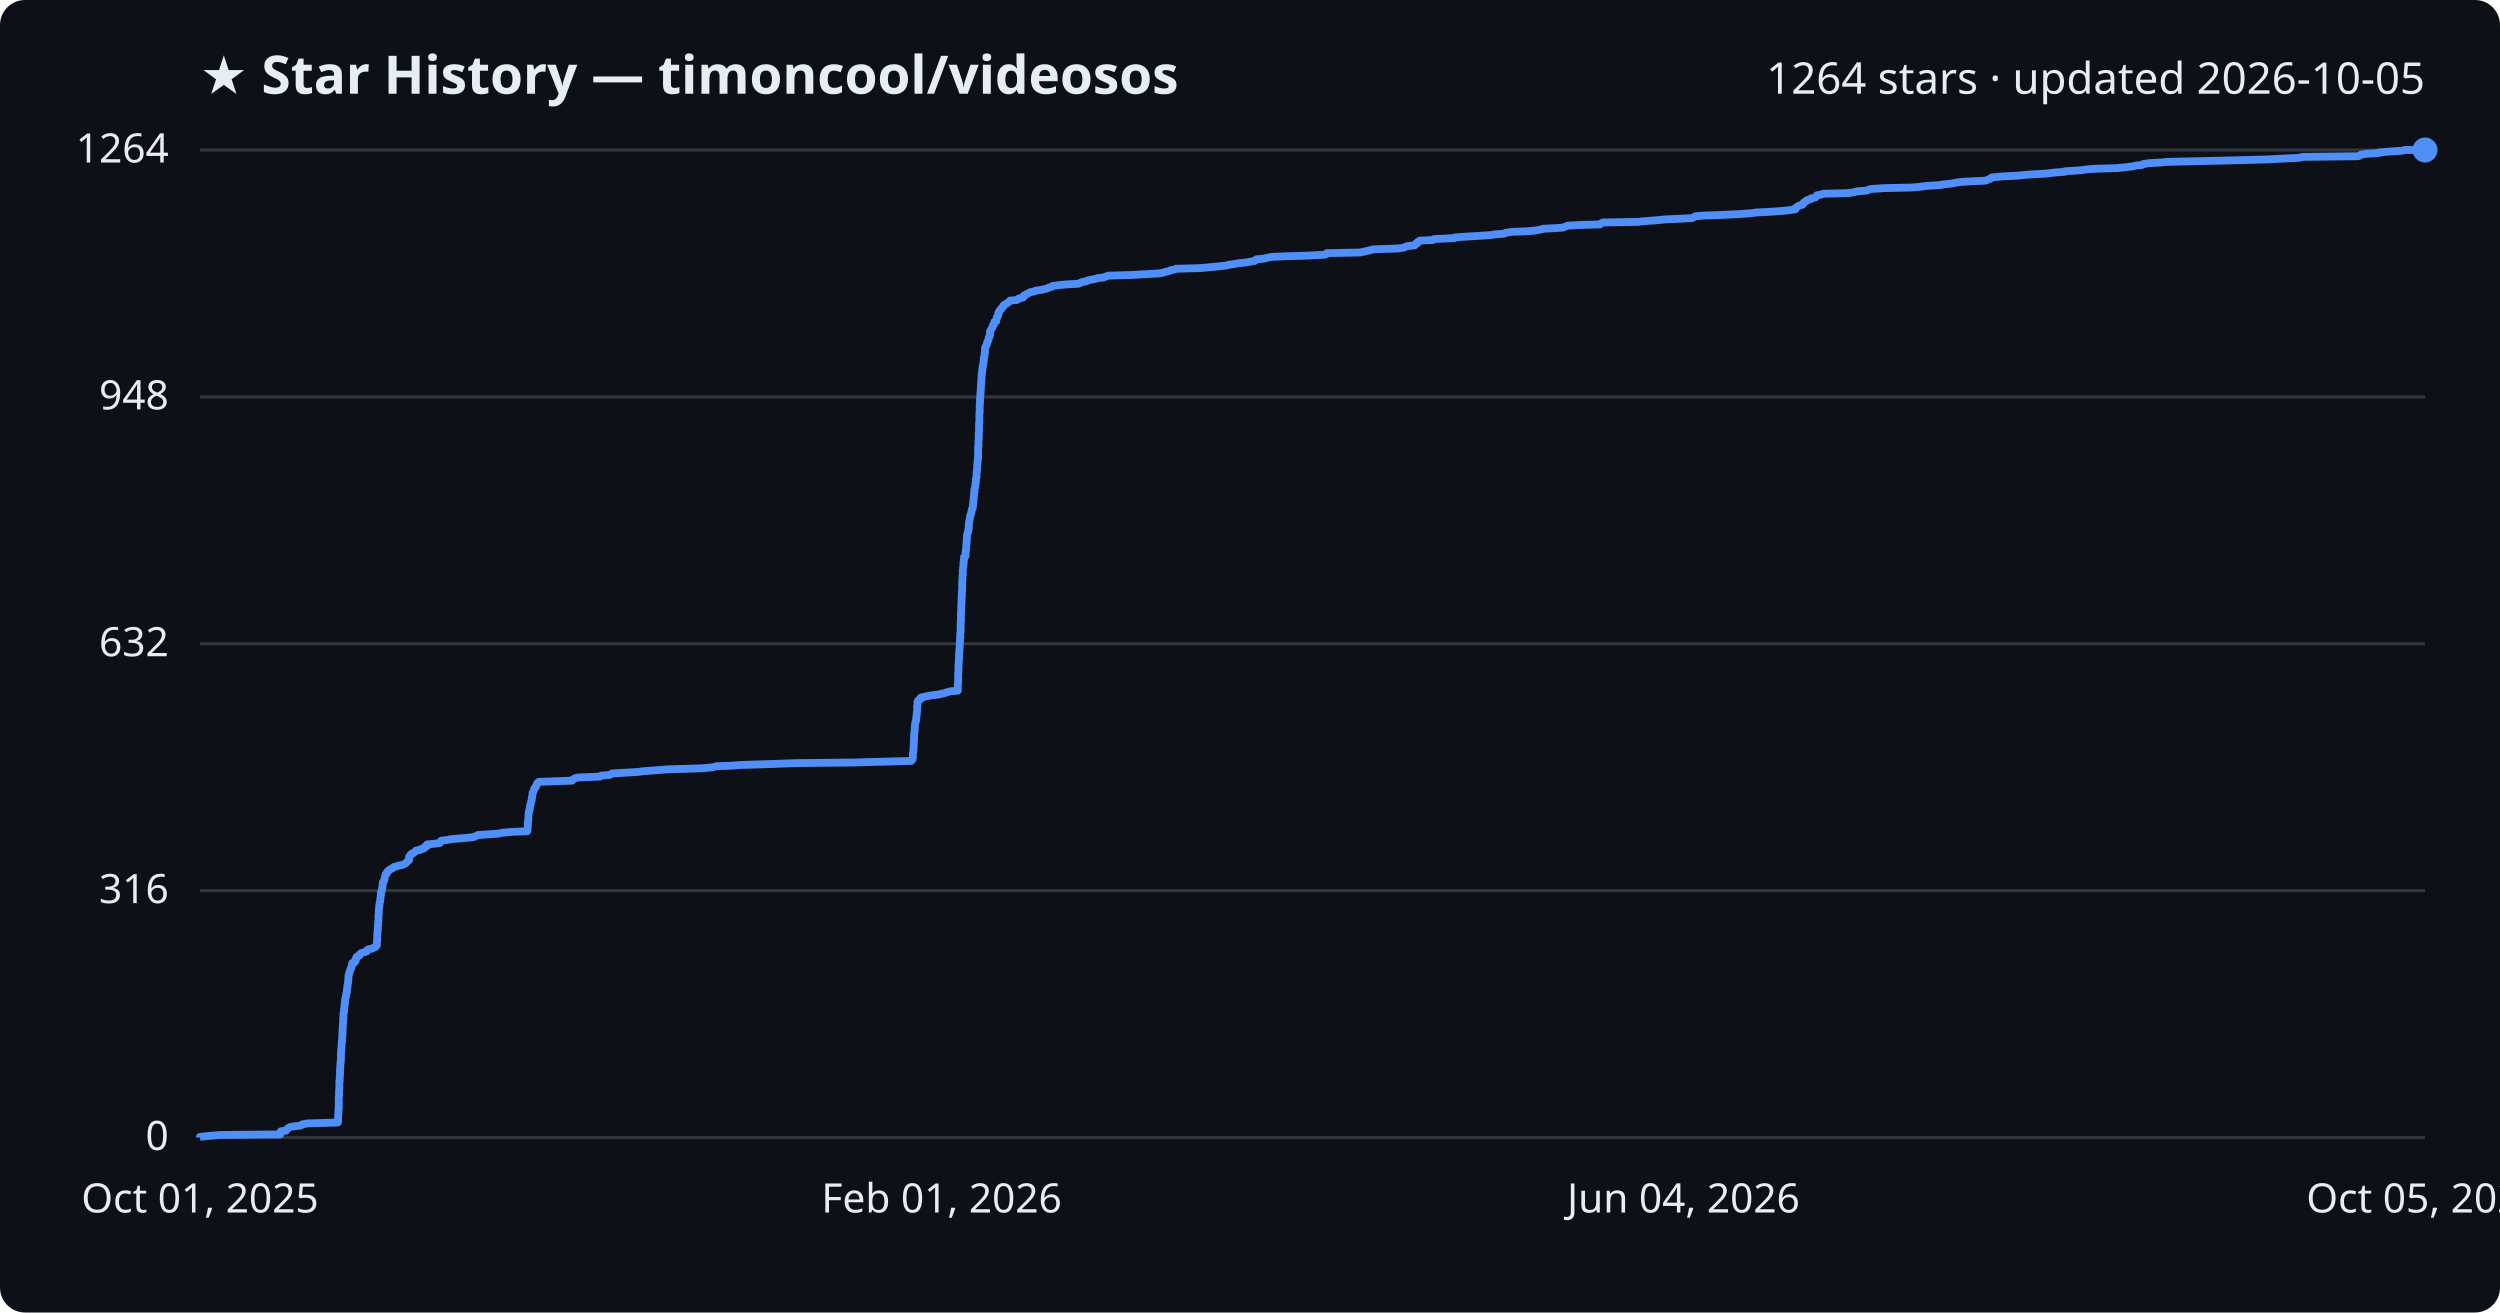
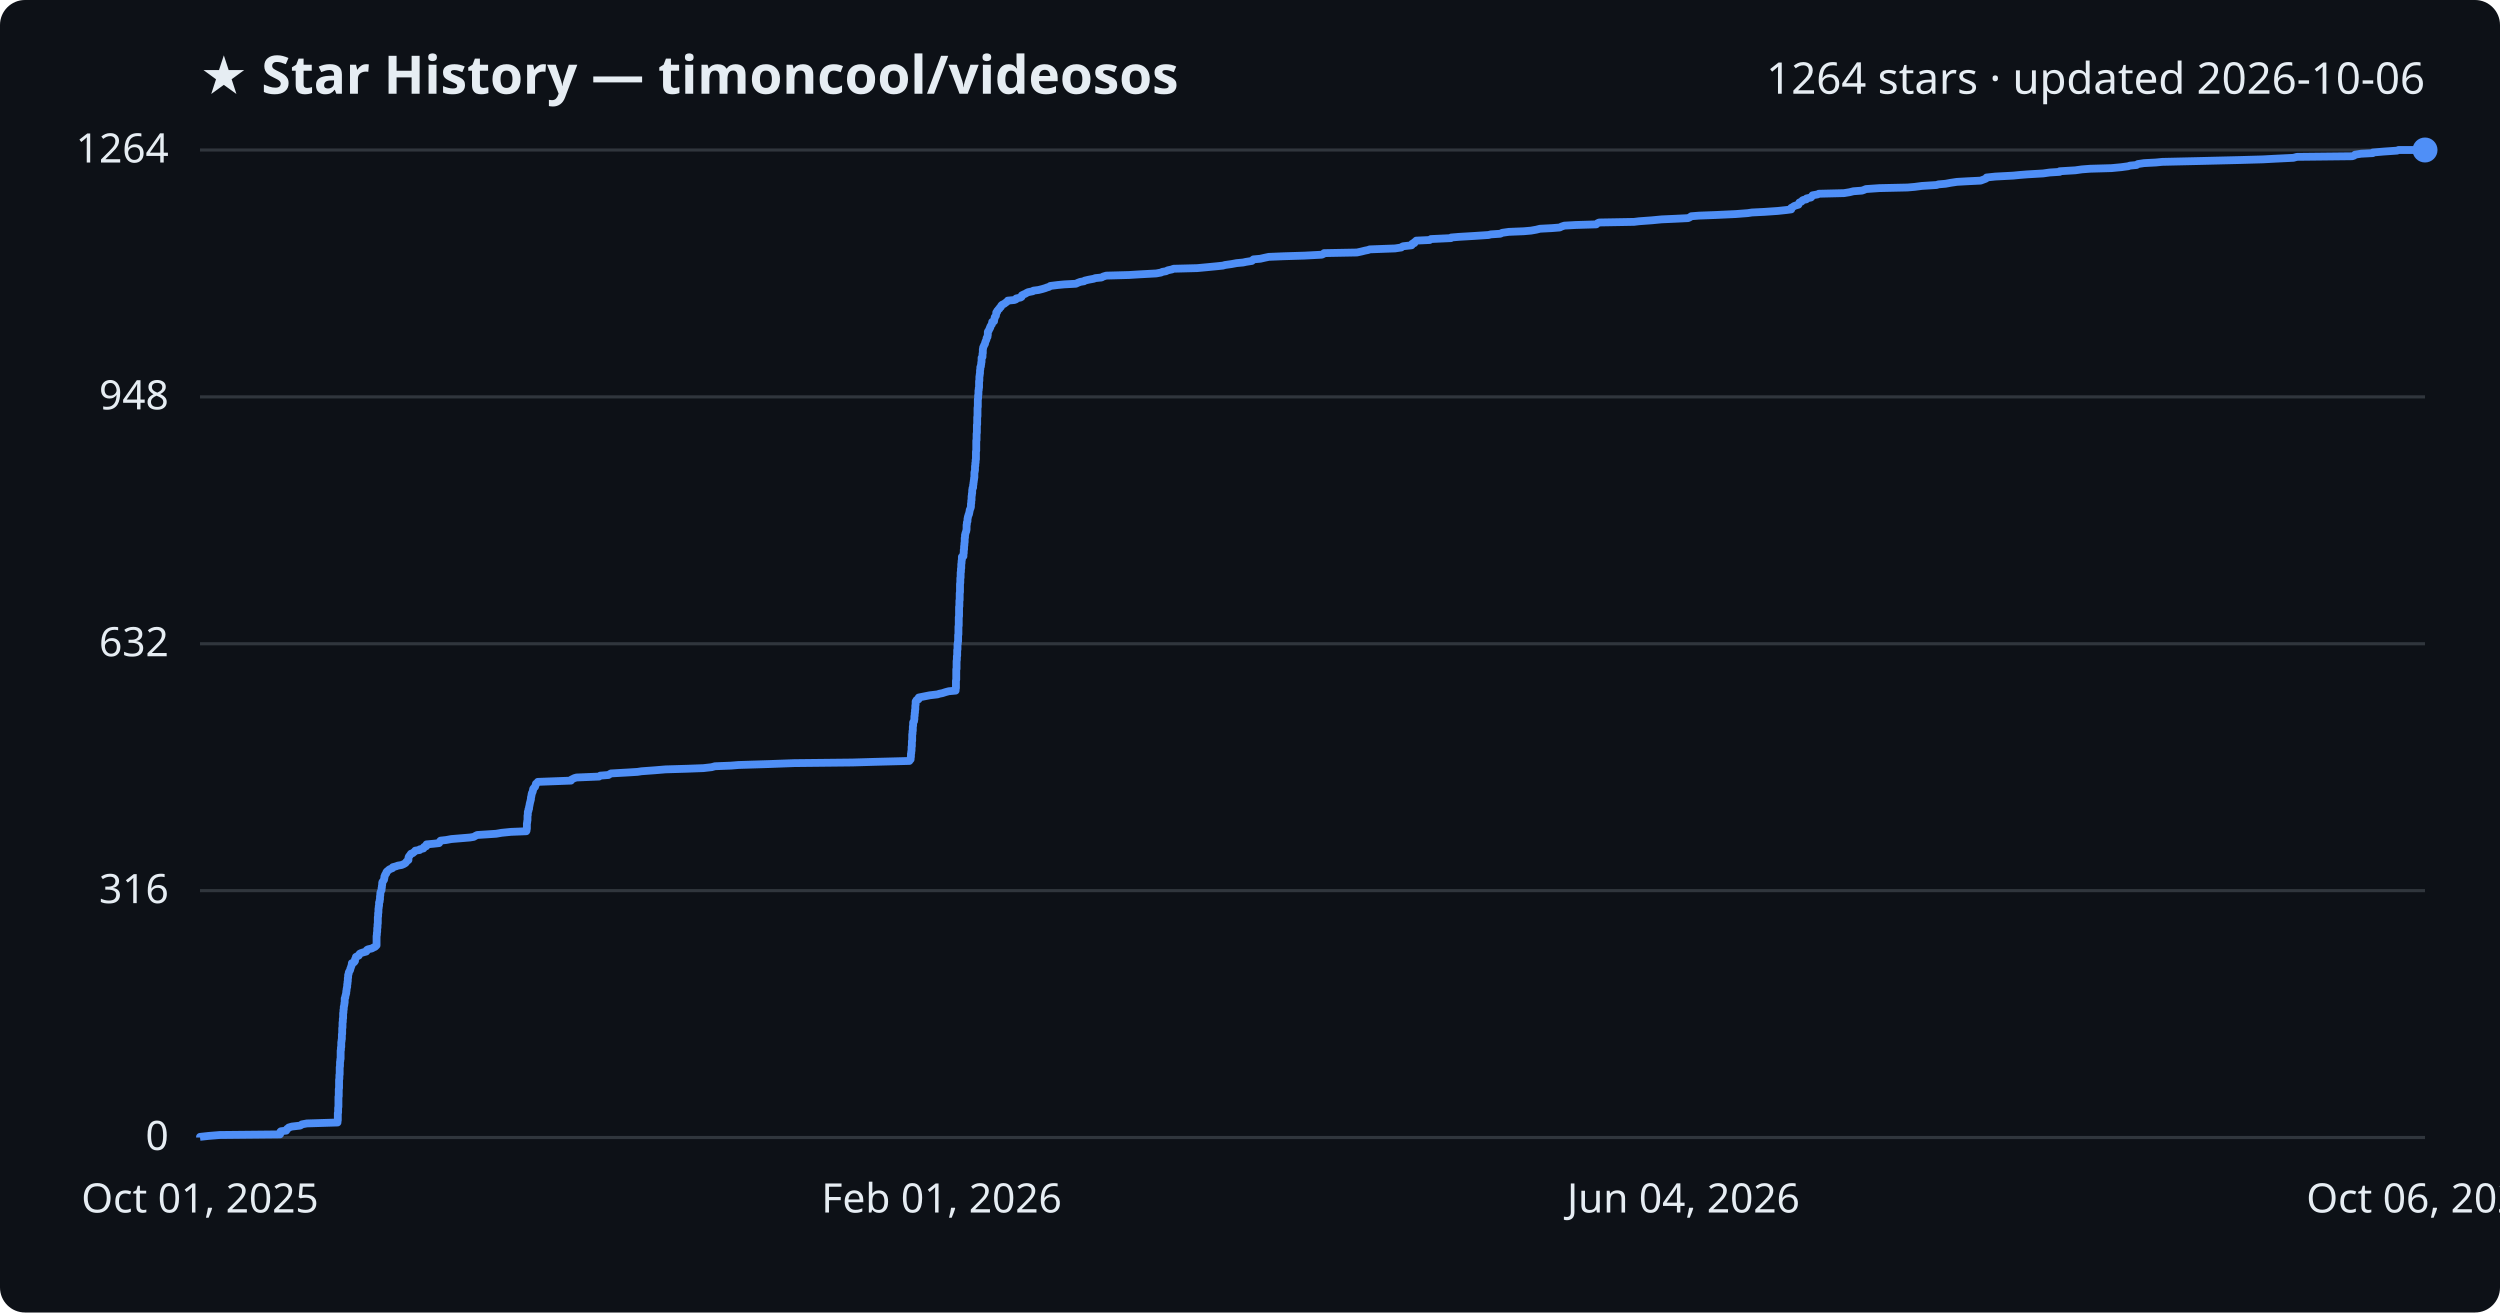
<svg xmlns="http://www.w3.org/2000/svg" viewBox="0 0 800 420" font-family="Segoe UI, sans-serif">
  <rect width="800" height="420" fill="#0d1117" rx="8" />
  <text x="64" y="30" fill="#e6edf3" font-size="17" font-weight="700">★ Star History — timoncool/videosos</text>
-   <text x="776" y="30" fill="#e6edf3" font-size="14" text-anchor="end">1264 stars · updated 2026-10-05</text>
+   <text x="776" y="30" fill="#e6edf3" font-size="14" text-anchor="end">1264 stars · updated 2026-10-06</text>
  <line x1="64" y1="364.0" x2="776" y2="364.0" stroke="#30363d" stroke-width="1" />
  <text x="54" y="368.0" fill="#e6edf3" font-size="13" text-anchor="end">0</text>
  <line x1="64" y1="285.0" x2="776" y2="285.0" stroke="#30363d" stroke-width="1" />
  <text x="54" y="289.0" fill="#e6edf3" font-size="13" text-anchor="end">316</text>
  <line x1="64" y1="206.0" x2="776" y2="206.0" stroke="#30363d" stroke-width="1" />
  <text x="54" y="210.0" fill="#e6edf3" font-size="13" text-anchor="end">632</text>
  <line x1="64" y1="127.0" x2="776" y2="127.0" stroke="#30363d" stroke-width="1" />
  <text x="54" y="131.0" fill="#e6edf3" font-size="13" text-anchor="end">948</text>
  <line x1="64" y1="48.0" x2="776" y2="48.0" stroke="#30363d" stroke-width="1" />
  <text x="54" y="52.0" fill="#e6edf3" font-size="13" text-anchor="end">1264</text>
-   <path d="M64.0,364.0 L64.0,363.8 L66.7,363.5 L70.3,363.2 L89.7,363.0 L89.7,362.8 L89.7,362.5 L89.8,362.2 L89.9,362.0 L91.6,361.8 L91.7,361.5 L92.0,361.2 L92.3,361.0 L92.5,360.8 L93.5,360.5 L96.1,360.2 L96.5,360.0 L96.7,359.8 L98.3,359.5 L108.1,359.2 L108.1,359.0 L108.2,358.8 L108.2,358.5 L108.2,358.2 L108.2,358.0 L108.2,357.8 L108.2,357.5 L108.2,357.2 L108.2,357.0 L108.2,356.8 L108.3,356.5 L108.3,356.2 L108.3,356.0 L108.3,355.8 L108.3,355.5 L108.3,355.2 L108.3,355.0 L108.4,354.8 L108.4,354.5 L108.4,354.2 L108.4,354.0 L108.4,353.8 L108.4,353.5 L108.4,353.2 L108.4,353.0 L108.4,352.8 L108.4,352.5 L108.4,352.2 L108.4,352.0 L108.4,351.8 L108.4,351.5 L108.4,351.2 L108.5,351.0 L108.5,350.8 L108.5,350.5 L108.5,350.2 L108.5,350.0 L108.5,349.8 L108.5,349.5 L108.5,349.2 L108.5,349.0 L108.5,348.8 L108.6,348.5 L108.6,348.2 L108.6,348.0 L108.6,347.8 L108.6,347.5 L108.6,347.2 L108.6,347.0 L108.6,346.8 L108.6,346.5 L108.6,346.2 L108.6,346.0 L108.7,345.8 L108.7,345.5 L108.7,345.2 L108.7,345.0 L108.7,344.8 L108.7,344.5 L108.8,344.2 L108.8,344.0 L108.8,343.8 L108.8,343.5 L108.8,343.2 L108.8,343.0 L108.8,342.8 L108.8,342.5 L108.8,342.2 L108.8,342.0 L108.9,341.8 L108.9,341.5 L108.9,341.2 L108.9,341.0 L108.9,340.8 L108.9,340.5 L109.0,340.2 L109.0,340.0 L109.0,339.8 L109.0,339.5 L109.1,339.2 L109.1,339.0 L109.1,338.8 L109.1,338.5 L109.1,338.2 L109.1,338.0 L109.1,337.8 L109.1,337.5 L109.1,337.2 L109.1,337.0 L109.1,336.8 L109.2,336.5 L109.2,336.2 L109.2,336.0 L109.2,335.8 L109.2,335.5 L109.3,335.2 L109.3,335.0 L109.3,334.8 L109.3,334.5 L109.3,334.2 L109.3,334.0 L109.4,333.8 L109.4,333.5 L109.4,333.2 L109.5,333.0 L109.5,332.8 L109.5,332.5 L109.5,332.2 L109.5,332.0 L109.5,331.8 L109.5,331.5 L109.6,331.2 L109.6,331.0 L109.6,330.8 L109.6,330.5 L109.6,330.2 L109.6,330.0 L109.6,329.8 L109.6,329.5 L109.7,329.2 L109.7,329.0 L109.7,328.8 L109.7,328.5 L109.7,328.2 L109.7,328.0 L109.7,327.8 L109.8,327.5 L109.8,327.2 L109.8,327.0 L109.8,326.8 L109.8,326.5 L109.8,326.2 L109.8,326.0 L109.9,325.8 L109.9,325.5 L109.9,325.2 L109.9,325.0 L109.9,324.8 L109.9,324.5 L109.9,324.2 L110.0,324.0 L110.1,323.8 L110.1,323.5 L110.1,323.2 L110.1,323.0 L110.1,322.8 L110.2,322.5 L110.2,322.2 L110.2,322.0 L110.2,321.8 L110.3,321.5 L110.4,321.2 L110.4,321.0 L110.4,320.8 L110.4,320.5 L110.4,320.2 L110.4,320.0 L110.5,319.8 L110.5,319.5 L110.6,319.2 L110.7,319.0 L110.7,318.8 L110.7,318.5 L110.8,318.2 L110.8,318.0 L110.9,317.8 L111.0,317.5 L111.0,317.2 L111.0,317.0 L111.0,316.8 L111.1,316.5 L111.1,316.2 L111.1,316.0 L111.2,315.8 L111.2,315.5 L111.2,315.2 L111.3,315.0 L111.3,314.8 L111.4,314.5 L111.4,314.2 L111.4,314.0 L111.4,313.8 L111.5,313.5 L111.5,313.2 L111.5,313.0 L111.5,312.8 L111.5,312.5 L111.5,312.2 L111.6,312.0 L111.7,311.8 L111.7,311.5 L111.8,311.2 L111.8,311.0 L111.9,310.8 L112.1,310.5 L112.2,310.2 L112.2,310.0 L112.4,309.8 L112.4,309.5 L112.5,309.2 L112.6,309.0 L112.7,308.8 L112.7,308.5 L112.7,308.2 L113.4,308.0 L113.5,307.8 L113.8,307.5 L113.8,307.2 L113.8,307.0 L113.8,306.8 L114.1,306.5 L114.1,306.2 L114.5,306.0 L115.0,305.8 L115.0,305.5 L115.3,305.2 L115.6,305.0 L116.2,304.8 L117.3,304.5 L117.5,304.2 L117.5,304.0 L117.8,303.8 L119.2,303.5 L119.7,303.2 L120.2,303.0 L120.3,302.8 L120.6,302.5 L120.6,302.2 L120.6,302.0 L120.6,301.8 L120.6,301.5 L120.6,301.2 L120.7,301.0 L120.7,300.8 L120.7,300.5 L120.7,300.2 L120.7,300.0 L120.7,299.8 L120.7,299.5 L120.7,299.2 L120.7,299.0 L120.8,298.8 L120.8,298.5 L120.8,298.2 L120.8,298.0 L120.9,297.8 L120.9,297.5 L120.9,297.2 L120.9,297.0 L120.9,296.8 L120.9,296.5 L121.0,296.2 L121.0,296.0 L121.0,295.8 L121.0,295.5 L121.0,295.2 L121.0,295.0 L121.1,294.8 L121.1,294.5 L121.1,294.2 L121.1,294.0 L121.1,293.8 L121.1,293.5 L121.1,293.2 L121.1,293.0 L121.1,292.8 L121.2,292.5 L121.2,292.2 L121.2,292.0 L121.2,291.8 L121.2,291.5 L121.2,291.2 L121.3,291.0 L121.3,290.8 L121.3,290.5 L121.3,290.2 L121.4,290.0 L121.4,289.8 L121.4,289.5 L121.5,289.2 L121.5,289.0 L121.5,288.8 L121.6,288.5 L121.7,288.2 L121.7,288.0 L121.7,287.8 L121.7,287.5 L121.8,287.2 L121.8,287.0 L121.8,286.8 L121.9,286.5 L121.9,286.2 L121.9,286.0 L121.9,285.8 L121.9,285.5 L122.1,285.2 L122.2,285.0 L122.2,284.8 L122.2,284.5 L122.3,284.2 L122.4,284.0 L122.4,283.8 L122.4,283.5 L122.4,283.2 L122.5,283.0 L122.5,282.8 L122.5,282.5 L122.6,282.2 L122.8,282.0 L122.9,281.8 L123.0,281.5 L123.1,281.2 L123.1,281.0 L123.1,280.8 L123.2,280.5 L123.3,280.2 L123.4,280.0 L123.4,279.8 L123.8,279.5 L123.8,279.2 L123.9,279.0 L124.1,278.8 L124.5,278.5 L124.8,278.2 L125.3,278.0 L125.7,277.8 L125.9,277.5 L127.0,277.2 L127.4,277.0 L128.7,276.8 L129.4,276.5 L129.9,276.2 L130.1,276.0 L130.2,275.8 L130.5,275.5 L130.9,275.2 L130.9,275.0 L130.9,274.8 L130.9,274.5 L130.9,274.2 L131.1,274.0 L131.3,273.8 L131.4,273.5 L131.7,273.2 L132.3,273.0 L132.5,272.8 L132.9,272.5 L133.1,272.2 L134.4,272.0 L134.4,271.8 L135.7,271.5 L135.8,271.2 L135.9,271.0 L136.6,270.8 L136.6,270.5 L136.7,270.2 L138.9,270.0 L140.7,269.8 L140.9,269.5 L141.0,269.2 L141.2,269.0 L143.0,268.8 L144.6,268.5 L148.2,268.2 L150.6,268.0 L151.8,267.8 L152.3,267.5 L152.9,267.2 L156.0,267.0 L159.1,266.8 L160.7,266.5 L163.8,266.2 L168.7,266.0 L168.8,265.8 L168.8,265.5 L168.8,265.2 L168.8,265.0 L168.9,264.8 L168.9,264.5 L168.9,264.2 L168.9,264.0 L168.9,263.8 L168.9,263.5 L168.9,263.2 L169.0,263.0 L169.0,262.8 L169.0,262.5 L169.1,262.2 L169.1,262.0 L169.1,261.8 L169.1,261.5 L169.1,261.2 L169.1,261.0 L169.1,260.8 L169.2,260.5 L169.2,260.2 L169.2,260.0 L169.2,259.8 L169.4,259.5 L169.4,259.2 L169.4,259.0 L169.5,258.8 L169.6,258.5 L169.6,258.2 L169.6,258.0 L169.6,257.8 L169.8,257.5 L169.8,257.2 L169.9,257.0 L169.9,256.8 L170.0,256.5 L170.1,256.2 L170.1,256.0 L170.2,255.8 L170.2,255.5 L170.2,255.2 L170.3,255.0 L170.3,254.8 L170.4,254.5 L170.4,254.2 L170.4,254.0 L170.4,253.8 L170.6,253.5 L170.7,253.2 L170.8,253.0 L170.9,252.8 L170.9,252.5 L171.1,252.2 L171.2,252.0 L171.5,251.8 L171.6,251.5 L171.7,251.2 L171.8,251.0 L171.8,250.8 L172.1,250.5 L172.4,250.2 L177.6,250.0 L183.1,249.8 L183.2,249.5 L183.7,249.2 L184.1,249.0 L184.9,248.8 L192.0,248.5 L192.4,248.2 L195.0,248.0 L195.4,247.8 L195.9,247.5 L201.2,247.2 L204.4,247.0 L205.6,246.8 L209.8,246.5 L213.4,246.2 L220.3,246.0 L225.5,245.8 L228.2,245.5 L229.2,245.2 L234.4,245.0 L236.7,244.8 L246.5,244.5 L254.6,244.2 L273.4,244.0 L280.2,243.8 L291.6,243.5 L291.8,243.2 L292.0,243.0 L292.0,242.8 L292.1,242.5 L292.1,242.2 L292.1,242.0 L292.1,241.8 L292.1,241.5 L292.1,241.2 L292.2,241.0 L292.2,240.8 L292.3,240.5 L292.3,240.2 L292.3,240.0 L292.3,239.8 L292.3,239.5 L292.3,239.2 L292.4,239.0 L292.4,238.8 L292.4,238.5 L292.4,238.2 L292.4,238.0 L292.4,237.8 L292.4,237.5 L292.4,237.2 L292.5,237.0 L292.5,236.8 L292.5,236.5 L292.5,236.2 L292.5,236.0 L292.5,235.8 L292.5,235.5 L292.5,235.2 L292.5,235.0 L292.6,234.8 L292.6,234.5 L292.6,234.2 L292.7,234.0 L292.7,233.8 L292.7,233.5 L292.7,233.2 L292.7,233.0 L292.7,232.8 L292.8,232.5 L292.8,232.2 L292.8,232.0 L292.8,231.8 L292.9,231.5 L292.9,231.2 L293.0,231.0 L293.1,230.8 L293.1,230.5 L293.2,230.2 L293.2,230.0 L293.2,229.8 L293.2,229.5 L293.3,229.2 L293.3,229.0 L293.3,228.8 L293.4,228.5 L293.4,228.2 L293.4,228.0 L293.4,227.8 L293.5,227.5 L293.5,227.2 L293.5,227.0 L293.5,226.8 L293.5,226.5 L293.5,226.2 L293.5,226.0 L293.5,225.8 L293.6,225.5 L293.6,225.2 L293.6,225.0 L293.6,224.8 L293.6,224.5 L293.8,224.2 L294.0,224.0 L294.5,223.8 L294.5,223.5 L294.7,223.2 L295.7,223.0 L296.6,222.8 L298.1,222.5 L300.6,222.2 L301.2,222.0 L302.3,221.8 L303.1,221.5 L304.2,221.2 L306.5,221.0 L306.5,220.8 L306.5,220.5 L306.5,220.2 L306.5,220.0 L306.5,219.8 L306.5,219.5 L306.5,219.2 L306.5,219.0 L306.5,218.8 L306.6,218.5 L306.6,218.2 L306.6,218.0 L306.6,217.8 L306.6,217.5 L306.6,217.2 L306.6,217.0 L306.6,216.8 L306.6,216.5 L306.6,216.2 L306.6,216.0 L306.6,215.8 L306.6,215.5 L306.7,215.2 L306.7,215.0 L306.7,214.8 L306.7,214.5 L306.7,214.2 L306.7,214.0 L306.7,213.8 L306.7,213.5 L306.7,213.2 L306.7,213.0 L306.7,212.8 L306.8,212.5 L306.8,212.2 L306.8,212.0 L306.8,211.8 L306.8,211.5 L306.8,211.2 L306.8,211.0 L306.9,210.8 L306.9,210.5 L306.9,210.2 L306.9,210.0 L306.9,209.8 L306.9,209.5 L306.9,209.2 L306.9,209.0 L307.0,208.8 L307.0,208.5 L307.0,208.2 L307.0,208.0 L307.0,207.8 L307.1,207.5 L307.1,207.2 L307.1,207.0 L307.1,206.8 L307.1,206.5 L307.1,206.2 L307.1,206.0 L307.1,205.8 L307.2,205.5 L307.2,205.2 L307.2,205.0 L307.2,204.8 L307.2,204.5 L307.2,204.2 L307.3,204.0 L307.3,203.8 L307.3,203.5 L307.3,203.2 L307.3,203.0 L307.3,202.8 L307.3,202.5 L307.4,202.2 L307.4,202.0 L307.4,201.8 L307.4,201.5 L307.4,201.2 L307.4,201.0 L307.4,200.8 L307.4,200.5 L307.4,200.2 L307.4,200.0 L307.4,199.8 L307.4,199.5 L307.4,199.2 L307.4,199.0 L307.5,198.8 L307.5,198.5 L307.5,198.2 L307.5,198.0 L307.5,197.8 L307.5,197.5 L307.5,197.2 L307.5,197.0 L307.5,196.8 L307.5,196.5 L307.5,196.2 L307.5,196.0 L307.6,195.8 L307.6,195.5 L307.6,195.2 L307.6,195.0 L307.6,194.8 L307.6,194.5 L307.6,194.2 L307.6,194.0 L307.6,193.8 L307.6,193.5 L307.6,193.2 L307.7,193.0 L307.7,192.8 L307.7,192.5 L307.7,192.2 L307.7,192.0 L307.7,191.8 L307.7,191.5 L307.7,191.2 L307.8,191.0 L307.8,190.8 L307.8,190.5 L307.8,190.2 L307.8,190.0 L307.8,189.8 L307.8,189.5 L307.8,189.2 L307.8,189.0 L307.9,188.8 L307.9,188.5 L307.9,188.2 L307.9,188.0 L307.9,187.8 L307.9,187.5 L307.9,187.2 L307.9,187.0 L307.9,186.8 L307.9,186.5 L307.9,186.2 L307.9,186.0 L308.0,185.8 L308.0,185.5 L308.0,185.2 L308.0,185.0 L308.0,184.8 L308.0,184.5 L308.0,184.2 L308.1,184.0 L308.1,183.8 L308.1,183.5 L308.1,183.2 L308.1,183.0 L308.1,182.8 L308.1,182.5 L308.1,182.2 L308.2,182.0 L308.2,181.8 L308.2,181.5 L308.3,181.2 L308.3,181.0 L308.3,180.8 L308.3,180.5 L308.3,180.2 L308.4,180.0 L308.4,179.8 L308.4,179.5 L308.4,179.2 L308.5,179.0 L308.5,178.8 L308.5,178.5 L308.5,178.2 L308.9,178.0 L309.0,177.8 L309.0,177.5 L309.0,177.2 L309.0,177.0 L309.0,176.8 L309.0,176.5 L309.1,176.2 L309.1,176.0 L309.1,175.8 L309.2,175.5 L309.2,175.2 L309.2,175.0 L309.2,174.8 L309.2,174.5 L309.3,174.2 L309.3,174.0 L309.3,173.8 L309.3,173.5 L309.3,173.2 L309.3,173.0 L309.4,172.8 L309.4,172.5 L309.4,172.2 L309.4,172.0 L309.4,171.8 L309.4,171.5 L309.5,171.2 L309.5,171.0 L309.5,170.8 L309.7,170.5 L309.8,170.2 L309.8,170.0 L309.9,169.8 L309.9,169.5 L309.9,169.2 L310.0,169.0 L310.0,168.8 L310.0,168.5 L310.0,168.2 L310.0,168.0 L310.0,167.8 L310.1,167.5 L310.1,167.2 L310.1,167.0 L310.2,166.8 L310.2,166.5 L310.3,166.2 L310.3,166.0 L310.3,165.8 L310.4,165.5 L310.5,165.2 L310.5,165.0 L310.5,164.8 L310.7,164.5 L310.8,164.2 L310.8,164.0 L310.9,163.8 L310.9,163.5 L311.0,163.2 L311.0,163.0 L311.2,162.8 L311.3,162.5 L311.3,162.2 L311.3,162.0 L311.3,161.8 L311.4,161.5 L311.4,161.2 L311.4,161.0 L311.5,160.8 L311.5,160.5 L311.5,160.2 L311.5,160.0 L311.5,159.8 L311.6,159.5 L311.6,159.2 L311.6,159.0 L311.6,158.8 L311.7,158.5 L311.7,158.2 L311.7,158.0 L311.7,157.8 L311.8,157.5 L311.8,157.2 L311.8,157.0 L311.8,156.8 L311.8,156.5 L311.9,156.2 L312.0,156.0 L312.1,155.8 L312.1,155.5 L312.1,155.2 L312.1,155.0 L312.2,154.8 L312.2,154.5 L312.3,154.2 L312.3,154.0 L312.3,153.8 L312.3,153.5 L312.3,153.2 L312.4,153.0 L312.4,152.8 L312.5,152.5 L312.5,152.2 L312.5,152.0 L312.5,151.8 L312.5,151.5 L312.5,151.2 L312.6,151.0 L312.6,150.8 L312.6,150.5 L312.7,150.2 L312.7,150.0 L312.7,149.8 L312.7,149.5 L312.7,149.2 L312.7,149.0 L312.7,148.8 L312.8,148.5 L312.8,148.2 L312.8,148.0 L312.8,147.8 L312.9,147.5 L312.9,147.2 L312.9,147.0 L313.0,146.8 L313.0,146.5 L313.0,146.2 L313.0,146.0 L313.0,145.8 L313.0,145.5 L313.0,145.2 L313.0,145.0 L313.0,144.8 L313.0,144.5 L313.0,144.2 L313.0,144.0 L313.0,143.8 L313.0,143.5 L313.0,143.2 L313.0,143.0 L313.1,142.8 L313.1,142.5 L313.1,142.2 L313.1,142.0 L313.1,141.8 L313.1,141.5 L313.1,141.2 L313.1,141.0 L313.2,140.8 L313.2,140.5 L313.2,140.2 L313.2,140.0 L313.2,139.8 L313.2,139.5 L313.2,139.2 L313.2,139.0 L313.2,138.8 L313.2,138.5 L313.3,138.2 L313.3,138.0 L313.3,137.8 L313.3,137.5 L313.3,137.2 L313.3,137.0 L313.3,136.8 L313.3,136.5 L313.3,136.2 L313.3,136.0 L313.3,135.8 L313.3,135.5 L313.4,135.2 L313.4,135.0 L313.4,134.8 L313.4,134.5 L313.4,134.2 L313.4,134.0 L313.4,133.8 L313.4,133.5 L313.4,133.2 L313.4,133.0 L313.4,132.8 L313.4,132.5 L313.4,132.2 L313.5,132.0 L313.5,131.8 L313.5,131.5 L313.5,131.2 L313.5,131.0 L313.5,130.8 L313.5,130.5 L313.5,130.2 L313.5,130.0 L313.5,129.8 L313.5,129.5 L313.6,129.2 L313.6,129.0 L313.6,128.8 L313.6,128.5 L313.6,128.2 L313.6,128.0 L313.6,127.8 L313.6,127.5 L313.7,127.2 L313.7,127.0 L313.7,126.8 L313.7,126.5 L313.7,126.2 L313.7,126.0 L313.8,125.8 L313.8,125.5 L313.8,125.2 L313.8,125.0 L313.8,124.8 L313.9,124.5 L313.9,124.2 L313.9,124.0 L313.9,123.8 L313.9,123.5 L313.9,123.2 L313.9,123.0 L314.0,122.8 L314.0,122.5 L314.0,122.2 L314.0,122.0 L314.0,121.8 L314.0,121.5 L314.1,121.2 L314.1,121.0 L314.1,120.8 L314.1,120.5 L314.1,120.2 L314.1,120.0 L314.2,119.8 L314.2,119.5 L314.2,119.2 L314.3,119.0 L314.3,118.8 L314.3,118.5 L314.4,118.2 L314.4,118.0 L314.4,117.8 L314.4,117.5 L314.5,117.2 L314.6,117.0 L314.6,116.8 L314.6,116.5 L314.7,116.2 L314.7,116.0 L314.7,115.8 L314.8,115.5 L314.8,115.2 L314.8,115.0 L314.8,114.8 L314.8,114.5 L315.0,114.2 L315.0,114.0 L315.0,113.8 L315.1,113.5 L315.1,113.2 L315.1,113.0 L315.2,112.8 L315.2,112.5 L315.2,112.2 L315.2,112.0 L315.2,111.8 L315.2,111.5 L315.3,111.2 L315.3,111.0 L315.5,110.8 L315.6,110.5 L315.8,110.2 L315.8,110.0 L315.9,109.8 L315.9,109.5 L316.1,109.2 L316.2,109.0 L316.3,108.8 L316.3,108.5 L316.4,108.2 L316.4,108.0 L316.6,107.8 L316.7,107.5 L316.8,107.2 L316.8,107.0 L316.8,106.8 L316.8,106.5 L316.8,106.2 L316.8,106.0 L317.0,105.8 L317.1,105.5 L317.3,105.2 L317.4,105.0 L317.6,104.8 L317.6,104.5 L317.7,104.2 L317.9,104.0 L318.1,103.8 L318.1,103.5 L318.2,103.2 L318.2,103.0 L318.8,102.8 L318.8,102.5 L318.8,102.2 L318.9,102.0 L319.0,101.8 L319.0,101.5 L319.2,101.2 L319.4,101.0 L319.4,100.8 L319.5,100.5 L319.5,100.2 L319.5,100.0 L319.8,99.8 L319.8,99.5 L320.1,99.2 L320.2,99.0 L320.5,98.8 L320.6,98.5 L321.0,98.2 L321.0,98.0 L321.1,97.8 L321.4,97.5 L322.1,97.2 L322.3,97.0 L322.6,96.8 L323.0,96.5 L323.2,96.2 L325.3,96.0 L325.8,95.8 L326.0,95.5 L327.4,95.2 L327.6,95.0 L327.7,94.8 L327.7,94.5 L328.4,94.2 L328.8,94.0 L329.1,93.8 L329.7,93.5 L331.2,93.2 L331.4,93.0 L333.0,92.8 L334.3,92.5 L335.3,92.2 L335.7,92.0 L336.5,91.8 L336.8,91.5 L339.2,91.2 L341.3,91.0 L345.1,90.8 L345.7,90.5 L346.5,90.2 L347.7,90.0 L347.9,89.8 L349.2,89.5 L350.7,89.2 L351.2,89.0 L353.2,88.8 L353.8,88.5 L354.8,88.2 L362.1,88.0 L365.3,87.8 L370.9,87.5 L372.4,87.2 L372.8,87.0 L374.0,86.8 L374.5,86.5 L376.0,86.2 L376.3,86.0 L384.0,85.8 L387.2,85.5 L390.3,85.2 L392.2,85.0 L392.9,84.8 L394.9,84.5 L396.6,84.2 L398.7,84.0 L399.6,83.8 L401.5,83.5 L401.8,83.2 L402.0,83.0 L404.2,82.8 L405.5,82.5 L407.0,82.2 L411.7,82.0 L418.4,81.8 L424.0,81.5 L424.6,81.2 L424.6,81.0 L435.2,80.8 L436.6,80.5 L437.8,80.2 L438.8,80.0 L439.3,79.8 L447.5,79.5 L449.4,79.2 L449.7,79.0 L450.0,78.8 L452.7,78.5 L452.9,78.2 L453.0,78.0 L453.6,77.8 L453.6,77.5 L454.1,77.2 L454.3,77.0 L458.5,76.8 L458.9,76.5 L465.4,76.2 L465.4,76.0 L467.8,75.8 L472.9,75.5 L477.4,75.2 L478.2,75.0 L481.2,74.8 L481.8,74.5 L483.9,74.2 L488.7,74.0 L491.0,73.8 L492.8,73.5 L493.9,73.2 L497.8,73.0 L500.3,72.8 L500.9,72.5 L501.8,72.2 L505.4,72.0 L512.0,71.8 L512.3,71.5 L512.9,71.2 L524.1,71.0 L525.8,70.8 L529.9,70.5 L533.0,70.2 L537.4,70.0 L541.5,69.8 L542.1,69.5 L542.5,69.2 L545.0,69.0 L550.3,68.8 L556.7,68.5 L560.6,68.2 L561.9,68.0 L566.0,67.8 L570.3,67.5 L573.1,67.2 L574.5,67.0 L574.5,66.8 L574.6,66.5 L575.2,66.2 L575.3,66.0 L575.8,65.8 L576.8,65.5 L577.0,65.2 L577.1,65.0 L577.2,64.8 L577.9,64.5 L578.0,64.2 L578.4,64.0 L579.3,63.8 L579.5,63.5 L580.9,63.2 L581.1,63.0 L581.2,62.8 L581.4,62.5 L583.1,62.2 L583.4,62.0 L591.5,61.8 L593.3,61.5 L594.5,61.2 L597.2,61.0 L597.8,60.8 L598.5,60.5 L602.8,60.2 L611.8,60.0 L614.2,59.8 L616.4,59.5 L621.2,59.2 L621.8,59.0 L624.1,58.8 L625.7,58.5 L627.7,58.2 L631.2,58.0 L635.4,57.8 L636.1,57.5 L636.9,57.2 L637.2,57.0 L637.3,56.8 L640.1,56.5 L645.8,56.2 L647.7,56.0 L650.2,55.8 L655.4,55.5 L657.5,55.2 L660.7,55.0 L660.8,54.8 L665.7,54.5 L667.8,54.2 L670.4,54.0 L677.4,53.8 L680.4,53.5 L682.7,53.2 L683.3,53.0 L685.4,52.8 L685.8,52.5 L687.8,52.2 L691.6,52.0 L693.6,51.8 L706.7,51.5 L718.8,51.2 L725.9,51.0 L729.6,50.8 L735.7,50.5 L736.8,50.2 L754.6,50.0 L755.1,49.8 L755.5,49.5 L757.3,49.2 L761.2,49.0 L761.2,48.8 L764.7,48.5 L769.0,48.2 L769.4,48.0 L776.0,48.0" fill="none" stroke="#4f8ff7" stroke-width="2.5" stroke-linejoin="round" />
+   <path d="M64.0,364.0 L64.0,363.8 L66.7,363.5 L70.3,363.2 L89.6,363.0 L89.7,362.8 L89.7,362.5 L89.7,362.2 L89.9,362.0 L91.6,361.8 L91.7,361.5 L91.9,361.2 L92.3,361.0 L92.4,360.8 L93.4,360.5 L96.0,360.2 L96.4,360.0 L96.6,359.8 L98.2,359.5 L108.0,359.2 L108.0,359.0 L108.0,358.8 L108.1,358.5 L108.1,358.2 L108.1,358.0 L108.1,357.8 L108.1,357.5 L108.1,357.2 L108.1,357.0 L108.1,356.8 L108.1,356.5 L108.1,356.2 L108.2,356.0 L108.2,355.8 L108.2,355.5 L108.2,355.2 L108.2,355.0 L108.2,354.8 L108.2,354.5 L108.3,354.2 L108.3,354.0 L108.3,353.8 L108.3,353.5 L108.3,353.2 L108.3,353.0 L108.3,352.8 L108.3,352.5 L108.3,352.2 L108.3,352.0 L108.3,351.8 L108.3,351.5 L108.3,351.2 L108.3,351.0 L108.4,350.8 L108.4,350.5 L108.4,350.2 L108.4,350.0 L108.4,349.8 L108.4,349.5 L108.4,349.2 L108.4,349.0 L108.4,348.8 L108.4,348.5 L108.5,348.2 L108.5,348.0 L108.5,347.8 L108.5,347.5 L108.5,347.2 L108.5,347.0 L108.5,346.8 L108.5,346.5 L108.5,346.2 L108.5,346.0 L108.5,345.8 L108.5,345.5 L108.6,345.2 L108.6,345.0 L108.6,344.8 L108.6,344.5 L108.6,344.2 L108.6,344.0 L108.7,343.8 L108.7,343.5 L108.7,343.2 L108.7,343.0 L108.7,342.8 L108.7,342.5 L108.7,342.2 L108.7,342.0 L108.7,341.8 L108.7,341.5 L108.8,341.2 L108.8,341.0 L108.8,340.8 L108.8,340.5 L108.8,340.2 L108.8,340.0 L108.8,339.8 L108.9,339.5 L108.9,339.2 L108.9,339.0 L109.0,338.8 L109.0,338.5 L109.0,338.2 L109.0,338.0 L109.0,337.8 L109.0,337.5 L109.0,337.2 L109.0,337.0 L109.0,336.8 L109.0,336.5 L109.0,336.2 L109.1,336.0 L109.1,335.8 L109.1,335.5 L109.1,335.2 L109.2,335.0 L109.2,334.8 L109.2,334.5 L109.2,334.2 L109.2,334.0 L109.2,333.8 L109.2,333.5 L109.3,333.2 L109.3,333.0 L109.3,332.8 L109.4,332.5 L109.4,332.2 L109.4,332.0 L109.4,331.8 L109.4,331.5 L109.4,331.2 L109.4,331.0 L109.5,330.8 L109.5,330.5 L109.5,330.2 L109.5,330.0 L109.5,329.8 L109.5,329.5 L109.5,329.2 L109.5,329.0 L109.6,328.8 L109.6,328.5 L109.6,328.2 L109.6,328.0 L109.6,327.8 L109.6,327.5 L109.6,327.2 L109.7,327.0 L109.7,326.8 L109.7,326.5 L109.7,326.2 L109.7,326.0 L109.8,325.8 L109.8,325.5 L109.8,325.2 L109.8,325.0 L109.8,324.8 L109.8,324.5 L109.8,324.2 L109.9,324.0 L109.9,323.8 L109.9,323.5 L109.9,323.2 L110.0,323.0 L110.0,322.8 L110.0,322.5 L110.0,322.2 L110.1,322.0 L110.1,321.8 L110.2,321.5 L110.2,321.2 L110.2,321.0 L110.3,320.8 L110.3,320.5 L110.3,320.2 L110.3,320.0 L110.3,319.8 L110.3,319.5 L110.5,319.2 L110.5,319.0 L110.5,318.8 L110.6,318.5 L110.7,318.2 L110.7,318.0 L110.8,317.8 L110.8,317.5 L110.8,317.2 L110.9,317.0 L110.9,316.8 L110.9,316.5 L111.0,316.2 L111.0,316.0 L111.1,315.8 L111.1,315.5 L111.1,315.2 L111.1,315.0 L111.2,314.8 L111.2,314.5 L111.2,314.2 L111.3,314.0 L111.3,313.8 L111.3,313.5 L111.3,313.2 L111.3,313.0 L111.4,312.8 L111.4,312.5 L111.4,312.2 L111.4,312.0 L111.5,311.8 L111.6,311.5 L111.6,311.2 L111.7,311.0 L111.8,310.8 L112.0,310.5 L112.1,310.2 L112.1,310.0 L112.2,309.8 L112.3,309.5 L112.4,309.2 L112.5,309.0 L112.5,308.8 L112.6,308.5 L112.6,308.2 L113.2,308.0 L113.4,307.8 L113.6,307.5 L113.6,307.2 L113.6,307.0 L113.7,306.8 L113.9,306.5 L113.9,306.2 L114.3,306.0 L114.8,305.8 L114.9,305.5 L115.1,305.2 L115.5,305.0 L116.1,304.8 L117.2,304.5 L117.4,304.2 L117.4,304.0 L117.7,303.8 L119.0,303.5 L119.5,303.2 L120.0,303.0 L120.2,302.8 L120.5,302.5 L120.5,302.2 L120.5,302.0 L120.5,301.8 L120.5,301.5 L120.5,301.2 L120.5,301.0 L120.5,300.8 L120.5,300.5 L120.5,300.2 L120.5,300.0 L120.5,299.8 L120.5,299.5 L120.6,299.2 L120.6,299.0 L120.6,298.8 L120.6,298.5 L120.7,298.2 L120.7,298.0 L120.7,297.8 L120.7,297.5 L120.7,297.2 L120.7,297.0 L120.8,296.8 L120.8,296.5 L120.8,296.2 L120.8,296.0 L120.8,295.8 L120.9,295.5 L120.9,295.2 L120.9,295.0 L120.9,294.8 L120.9,294.5 L120.9,294.2 L120.9,294.0 L120.9,293.8 L120.9,293.5 L121.0,293.2 L121.0,293.0 L121.0,292.8 L121.0,292.5 L121.0,292.2 L121.1,292.0 L121.1,291.8 L121.1,291.5 L121.1,291.2 L121.1,291.0 L121.1,290.8 L121.2,290.5 L121.2,290.2 L121.2,290.0 L121.3,289.8 L121.3,289.5 L121.3,289.2 L121.3,289.0 L121.3,288.8 L121.5,288.5 L121.5,288.2 L121.5,288.0 L121.6,287.8 L121.6,287.5 L121.6,287.2 L121.6,287.0 L121.6,286.8 L121.7,286.5 L121.7,286.2 L121.7,286.0 L121.7,285.8 L121.8,285.5 L121.9,285.2 L122.0,285.0 L122.1,284.8 L122.1,284.5 L122.1,284.2 L122.2,284.0 L122.2,283.8 L122.2,283.5 L122.3,283.2 L122.3,283.0 L122.3,282.8 L122.3,282.5 L122.4,282.2 L122.6,282.0 L122.7,281.8 L122.9,281.5 L122.9,281.2 L123.0,281.0 L123.0,280.8 L123.0,280.5 L123.2,280.2 L123.2,280.0 L123.3,279.8 L123.6,279.5 L123.6,279.2 L123.7,279.0 L123.9,278.8 L124.3,278.5 L124.6,278.2 L125.1,278.0 L125.6,277.8 L125.7,277.5 L126.8,277.2 L127.3,277.0 L128.5,276.8 L129.2,276.5 L129.7,276.2 L129.9,276.0 L130.0,275.8 L130.3,275.5 L130.7,275.2 L130.7,275.0 L130.7,274.8 L130.7,274.5 L130.8,274.2 L130.9,274.0 L131.1,273.8 L131.3,273.5 L131.5,273.2 L132.1,273.0 L132.3,272.8 L132.7,272.5 L132.9,272.2 L134.3,272.0 L134.3,271.8 L135.5,271.5 L135.6,271.2 L135.7,271.0 L136.4,270.8 L136.4,270.5 L136.5,270.2 L138.7,270.0 L140.5,269.8 L140.7,269.5 L140.8,269.2 L141.0,269.0 L142.8,268.8 L144.4,268.5 L148.0,268.2 L150.4,268.0 L151.6,267.8 L152.1,267.5 L152.7,267.2 L155.8,267.0 L158.8,266.8 L160.5,266.5 L163.5,266.2 L168.4,266.0 L168.5,265.8 L168.5,265.5 L168.6,265.2 L168.6,265.0 L168.6,264.8 L168.6,264.5 L168.6,264.2 L168.6,264.0 L168.6,263.8 L168.6,263.5 L168.7,263.2 L168.7,263.0 L168.7,262.8 L168.8,262.5 L168.8,262.2 L168.8,262.0 L168.8,261.8 L168.8,261.5 L168.8,261.2 L168.8,261.0 L168.9,260.8 L168.9,260.5 L168.9,260.2 L168.9,260.0 L168.9,259.8 L169.1,259.5 L169.1,259.2 L169.1,259.0 L169.3,258.8 L169.3,258.5 L169.3,258.2 L169.4,258.0 L169.4,257.8 L169.5,257.5 L169.5,257.2 L169.6,257.0 L169.6,256.8 L169.7,256.5 L169.8,256.2 L169.8,256.0 L169.9,255.8 L169.9,255.5 L169.9,255.2 L170.0,255.0 L170.0,254.8 L170.1,254.5 L170.1,254.2 L170.2,254.0 L170.2,253.8 L170.4,253.5 L170.5,253.2 L170.5,253.0 L170.6,252.8 L170.6,252.5 L170.8,252.2 L171.0,252.0 L171.2,251.8 L171.3,251.5 L171.4,251.2 L171.5,251.0 L171.5,250.8 L171.9,250.5 L172.1,250.2 L177.3,250.0 L182.7,249.8 L182.8,249.5 L183.4,249.2 L183.8,249.0 L184.5,248.8 L191.7,248.5 L192.1,248.2 L194.7,248.0 L195.0,247.8 L195.5,247.5 L200.8,247.2 L204.0,247.0 L205.3,246.8 L209.4,246.5 L213.0,246.2 L219.8,246.0 L225.1,245.8 L227.7,245.5 L228.8,245.2 L233.9,245.0 L236.3,244.8 L246.0,244.5 L254.1,244.2 L272.8,244.0 L279.6,243.8 L291.0,243.5 L291.2,243.2 L291.4,243.0 L291.4,242.8 L291.4,242.5 L291.5,242.2 L291.5,242.0 L291.5,241.8 L291.5,241.5 L291.5,241.2 L291.6,241.0 L291.6,240.8 L291.6,240.5 L291.7,240.2 L291.7,240.0 L291.7,239.8 L291.7,239.5 L291.7,239.2 L291.7,239.0 L291.8,238.8 L291.8,238.5 L291.8,238.2 L291.8,238.0 L291.8,237.8 L291.8,237.5 L291.8,237.2 L291.9,237.0 L291.9,236.8 L291.9,236.5 L291.9,236.2 L291.9,236.0 L291.9,235.8 L291.9,235.5 L291.9,235.2 L291.9,235.0 L292.0,234.8 L292.0,234.5 L292.0,234.2 L292.0,234.0 L292.1,233.8 L292.1,233.5 L292.1,233.2 L292.1,233.0 L292.1,232.8 L292.1,232.5 L292.2,232.2 L292.2,232.0 L292.2,231.8 L292.2,231.5 L292.2,231.2 L292.3,231.0 L292.5,230.8 L292.5,230.5 L292.6,230.2 L292.6,230.0 L292.6,229.8 L292.6,229.5 L292.6,229.2 L292.7,229.0 L292.7,228.8 L292.7,228.5 L292.7,228.2 L292.8,228.0 L292.8,227.8 L292.8,227.5 L292.8,227.2 L292.9,227.0 L292.9,226.8 L292.9,226.5 L292.9,226.2 L292.9,226.0 L292.9,225.8 L293.0,225.5 L293.0,225.2 L293.0,225.0 L293.0,224.8 L293.0,224.5 L293.2,224.2 L293.3,224.0 L293.9,223.8 L293.9,223.5 L294.0,223.2 L295.0,223.0 L296.0,222.8 L297.5,222.5 L300.0,222.2 L300.6,222.0 L301.6,221.8 L302.5,221.5 L303.6,221.2 L305.8,221.0 L305.8,220.8 L305.8,220.5 L305.9,220.2 L305.9,220.0 L305.9,219.8 L305.9,219.5 L305.9,219.2 L305.9,219.0 L305.9,218.8 L305.9,218.5 L305.9,218.2 L305.9,218.0 L305.9,217.8 L306.0,217.5 L306.0,217.2 L306.0,217.0 L306.0,216.8 L306.0,216.5 L306.0,216.2 L306.0,216.0 L306.0,215.8 L306.0,215.5 L306.0,215.2 L306.0,215.0 L306.0,214.8 L306.0,214.5 L306.0,214.2 L306.1,214.0 L306.1,213.8 L306.1,213.5 L306.1,213.2 L306.1,213.0 L306.1,212.8 L306.1,212.5 L306.1,212.2 L306.1,212.0 L306.1,211.8 L306.1,211.5 L306.2,211.2 L306.2,211.0 L306.2,210.8 L306.2,210.5 L306.2,210.2 L306.2,210.0 L306.3,209.8 L306.3,209.5 L306.3,209.2 L306.3,209.0 L306.3,208.8 L306.3,208.5 L306.3,208.2 L306.3,208.0 L306.4,207.8 L306.4,207.5 L306.4,207.2 L306.4,207.0 L306.4,206.8 L306.4,206.5 L306.4,206.2 L306.5,206.0 L306.5,205.8 L306.5,205.5 L306.6,205.2 L306.6,205.0 L306.6,204.8 L306.6,204.5 L306.6,204.2 L306.6,204.0 L306.6,203.8 L306.6,203.5 L306.6,203.2 L306.7,203.0 L306.7,202.8 L306.7,202.5 L306.7,202.2 L306.7,202.0 L306.7,201.8 L306.7,201.5 L306.7,201.2 L306.7,201.0 L306.7,200.8 L306.7,200.5 L306.8,200.2 L306.8,200.0 L306.8,199.8 L306.8,199.5 L306.8,199.2 L306.8,199.0 L306.8,198.8 L306.8,198.5 L306.8,198.2 L306.8,198.0 L306.8,197.8 L306.8,197.5 L306.9,197.2 L306.9,197.0 L306.9,196.8 L306.9,196.5 L306.9,196.2 L306.9,196.0 L306.9,195.8 L306.9,195.5 L306.9,195.2 L306.9,195.0 L306.9,194.8 L306.9,194.5 L306.9,194.2 L307.0,194.0 L307.0,193.8 L307.0,193.5 L307.0,193.2 L307.0,193.0 L307.0,192.8 L307.0,192.5 L307.0,192.2 L307.1,192.0 L307.1,191.8 L307.1,191.5 L307.1,191.2 L307.1,191.0 L307.1,190.8 L307.1,190.5 L307.1,190.2 L307.1,190.0 L307.1,189.8 L307.2,189.5 L307.2,189.2 L307.2,189.0 L307.2,188.8 L307.2,188.5 L307.2,188.2 L307.2,188.0 L307.2,187.8 L307.2,187.5 L307.2,187.2 L307.2,187.0 L307.2,186.8 L307.3,186.5 L307.3,186.2 L307.3,186.0 L307.3,185.8 L307.3,185.5 L307.3,185.2 L307.3,185.0 L307.4,184.8 L307.4,184.5 L307.4,184.2 L307.4,184.0 L307.4,183.8 L307.4,183.5 L307.4,183.2 L307.5,183.0 L307.5,182.8 L307.5,182.5 L307.5,182.2 L307.5,182.0 L307.6,181.8 L307.6,181.5 L307.6,181.2 L307.6,181.0 L307.6,180.8 L307.6,180.5 L307.7,180.2 L307.7,180.0 L307.7,179.8 L307.7,179.5 L307.8,179.2 L307.8,179.0 L307.8,178.8 L307.8,178.5 L307.8,178.2 L308.3,178.0 L308.3,177.8 L308.3,177.5 L308.3,177.2 L308.4,177.0 L308.4,176.8 L308.4,176.5 L308.4,176.2 L308.4,176.0 L308.5,175.8 L308.5,175.5 L308.5,175.2 L308.5,175.0 L308.5,174.8 L308.6,174.5 L308.6,174.2 L308.6,174.0 L308.6,173.8 L308.7,173.5 L308.7,173.2 L308.7,173.0 L308.7,172.8 L308.7,172.5 L308.7,172.2 L308.8,172.0 L308.8,171.8 L308.8,171.5 L308.8,171.2 L308.9,171.0 L308.9,170.8 L309.0,170.5 L309.1,170.2 L309.2,170.0 L309.2,169.8 L309.3,169.5 L309.3,169.2 L309.3,169.0 L309.3,168.8 L309.3,168.5 L309.3,168.2 L309.3,168.0 L309.4,167.8 L309.4,167.5 L309.4,167.2 L309.5,167.0 L309.6,166.8 L309.6,166.5 L309.6,166.2 L309.6,166.0 L309.7,165.8 L309.7,165.5 L309.8,165.2 L309.9,165.0 L309.9,164.8 L310.1,164.5 L310.1,164.2 L310.2,164.0 L310.2,163.8 L310.3,163.5 L310.3,163.2 L310.4,163.0 L310.5,162.8 L310.6,162.5 L310.7,162.2 L310.7,162.0 L310.7,161.8 L310.7,161.5 L310.7,161.2 L310.8,161.0 L310.8,160.8 L310.8,160.5 L310.8,160.2 L310.9,160.0 L310.9,159.8 L310.9,159.5 L310.9,159.2 L310.9,159.0 L310.9,158.8 L311.0,158.5 L311.0,158.2 L311.0,158.0 L311.1,157.8 L311.1,157.5 L311.1,157.2 L311.1,157.0 L311.1,156.8 L311.2,156.5 L311.2,156.2 L311.4,156.0 L311.4,155.8 L311.4,155.5 L311.4,155.2 L311.5,155.0 L311.5,154.8 L311.5,154.5 L311.6,154.2 L311.6,154.0 L311.6,153.8 L311.7,153.5 L311.7,153.2 L311.7,153.0 L311.8,152.8 L311.8,152.5 L311.8,152.2 L311.8,152.0 L311.8,151.8 L311.8,151.5 L311.8,151.2 L311.9,151.0 L311.9,150.8 L312.0,150.5 L312.0,150.2 L312.0,150.0 L312.0,149.8 L312.0,149.5 L312.0,149.2 L312.1,149.0 L312.1,148.8 L312.1,148.5 L312.1,148.2 L312.2,148.0 L312.2,147.8 L312.2,147.5 L312.2,147.2 L312.3,147.0 L312.3,146.8 L312.3,146.5 L312.3,146.2 L312.3,146.0 L312.3,145.8 L312.3,145.5 L312.3,145.2 L312.3,145.0 L312.3,144.8 L312.3,144.5 L312.4,144.2 L312.4,144.0 L312.4,143.8 L312.4,143.5 L312.4,143.2 L312.4,143.0 L312.4,142.8 L312.4,142.5 L312.4,142.2 L312.4,142.0 L312.4,141.8 L312.4,141.5 L312.4,141.2 L312.4,141.0 L312.5,140.8 L312.5,140.5 L312.5,140.2 L312.5,140.0 L312.5,139.8 L312.5,139.5 L312.5,139.2 L312.5,139.0 L312.5,138.8 L312.6,138.5 L312.6,138.2 L312.6,138.0 L312.6,137.8 L312.6,137.5 L312.6,137.2 L312.6,137.0 L312.6,136.8 L312.6,136.5 L312.6,136.2 L312.6,136.0 L312.7,135.8 L312.7,135.5 L312.7,135.2 L312.7,135.0 L312.7,134.8 L312.7,134.5 L312.7,134.2 L312.7,134.0 L312.7,133.8 L312.7,133.5 L312.8,133.2 L312.8,133.0 L312.8,132.8 L312.8,132.5 L312.8,132.2 L312.8,132.0 L312.8,131.8 L312.8,131.5 L312.8,131.2 L312.8,131.0 L312.8,130.8 L312.8,130.5 L312.9,130.2 L312.9,130.0 L312.9,129.8 L312.9,129.5 L312.9,129.2 L312.9,129.0 L312.9,128.8 L312.9,128.5 L312.9,128.2 L312.9,128.0 L312.9,127.8 L313.0,127.5 L313.0,127.2 L313.0,127.0 L313.0,126.8 L313.0,126.5 L313.1,126.2 L313.1,126.0 L313.1,125.8 L313.1,125.5 L313.1,125.2 L313.1,125.0 L313.2,124.8 L313.2,124.5 L313.2,124.2 L313.3,124.0 L313.3,123.8 L313.3,123.5 L313.3,123.2 L313.3,123.0 L313.3,122.8 L313.3,122.5 L313.3,122.2 L313.3,122.0 L313.4,121.8 L313.4,121.5 L313.4,121.2 L313.4,121.0 L313.4,120.8 L313.4,120.5 L313.5,120.2 L313.5,120.0 L313.5,119.8 L313.6,119.5 L313.6,119.2 L313.6,119.0 L313.6,118.8 L313.6,118.5 L313.7,118.2 L313.7,118.0 L313.7,117.8 L313.7,117.5 L313.9,117.2 L313.9,117.0 L313.9,116.8 L314.0,116.5 L314.0,116.2 L314.0,116.0 L314.1,115.8 L314.1,115.5 L314.1,115.2 L314.1,115.0 L314.1,114.8 L314.1,114.5 L314.4,114.2 L314.4,114.0 L314.4,113.8 L314.4,113.5 L314.4,113.2 L314.5,113.0 L314.5,112.8 L314.5,112.5 L314.5,112.2 L314.5,112.0 L314.5,111.8 L314.6,111.5 L314.6,111.2 L314.7,111.0 L314.8,110.8 L314.9,110.5 L315.1,110.2 L315.2,110.0 L315.2,109.8 L315.3,109.5 L315.4,109.2 L315.5,109.0 L315.6,108.8 L315.7,108.5 L315.7,108.2 L315.8,108.0 L316.0,107.8 L316.0,107.5 L316.1,107.2 L316.1,107.0 L316.1,106.8 L316.1,106.5 L316.1,106.2 L316.2,106.0 L316.4,105.8 L316.5,105.5 L316.7,105.2 L316.7,105.0 L316.9,104.8 L316.9,104.5 L317.1,104.2 L317.2,104.0 L317.4,103.8 L317.4,103.5 L317.5,103.2 L317.5,103.0 L318.1,102.8 L318.1,102.5 L318.2,102.2 L318.2,102.0 L318.3,101.8 L318.3,101.5 L318.6,101.2 L318.7,101.0 L318.7,100.8 L318.8,100.5 L318.8,100.2 L318.8,100.0 L319.1,99.8 L319.1,99.5 L319.4,99.2 L319.5,99.0 L319.8,98.8 L319.9,98.5 L320.3,98.2 L320.3,98.0 L320.4,97.8 L320.7,97.5 L321.4,97.2 L321.6,97.0 L321.9,96.8 L322.3,96.5 L322.5,96.2 L324.6,96.0 L325.1,95.8 L325.2,95.5 L326.6,95.2 L326.9,95.0 L327.0,94.8 L327.0,94.5 L327.6,94.2 L328.1,94.0 L328.4,93.8 L329.0,93.5 L330.5,93.2 L330.7,93.0 L332.3,92.8 L333.5,92.5 L334.5,92.2 L335.0,92.0 L335.7,91.8 L336.1,91.5 L338.5,91.2 L340.6,91.0 L344.3,90.8 L344.9,90.5 L345.7,90.2 L346.9,90.0 L347.1,89.8 L348.4,89.5 L350.0,89.2 L350.5,89.0 L352.5,88.8 L353.0,88.5 L354.0,88.2 L361.3,88.0 L364.5,87.8 L370.0,87.5 L371.6,87.2 L371.9,87.0 L373.1,86.8 L373.7,86.5 L375.1,86.2 L375.5,86.0 L383.1,85.8 L386.3,85.5 L389.4,85.2 L391.3,85.0 L392.0,84.8 L394.1,84.5 L395.7,84.2 L397.8,84.0 L398.7,83.8 L400.6,83.5 L400.9,83.2 L401.1,83.0 L403.3,82.8 L404.6,82.5 L406.0,82.2 L410.8,82.0 L417.4,81.8 L423.0,81.5 L423.6,81.2 L423.7,81.0 L434.2,80.8 L435.6,80.5 L436.8,80.2 L437.8,80.0 L438.3,79.8 L446.4,79.5 L448.4,79.2 L448.6,79.0 L449.0,78.8 L451.7,78.5 L451.9,78.2 L451.9,78.0 L452.6,77.8 L452.6,77.5 L453.1,77.2 L453.2,77.0 L457.5,76.8 L457.9,76.5 L464.3,76.2 L464.4,76.0 L466.8,75.8 L471.8,75.5 L476.3,75.2 L477.1,75.0 L480.1,74.8 L480.7,74.5 L482.8,74.2 L487.6,74.0 L489.9,73.8 L491.6,73.5 L492.8,73.2 L496.6,73.0 L499.1,72.8 L499.7,72.5 L500.6,72.2 L504.2,72.0 L510.8,71.8 L511.1,71.5 L511.7,71.2 L522.9,71.0 L524.5,70.8 L528.6,70.5 L531.7,70.2 L536.2,70.0 L540.2,69.8 L540.8,69.5 L541.2,69.2 L543.7,69.0 L549.0,68.8 L555.4,68.5 L559.3,68.2 L560.6,68.0 L564.6,67.8 L568.9,67.5 L571.7,67.2 L573.2,67.0 L573.2,66.8 L573.2,66.5 L573.8,66.2 L574.0,66.0 L574.5,65.8 L575.5,65.5 L575.6,65.2 L575.7,65.0 L575.8,64.8 L576.5,64.5 L576.7,64.2 L577.0,64.0 L578.0,63.8 L578.1,63.5 L579.5,63.2 L579.7,63.0 L579.8,62.8 L580.0,62.5 L581.7,62.2 L582.0,62.0 L590.1,61.8 L591.9,61.5 L593.1,61.2 L595.8,61.0 L596.4,60.8 L597.1,60.5 L601.4,60.2 L610.4,60.0 L612.7,59.8 L615.0,59.5 L619.7,59.2 L620.3,59.0 L622.6,58.8 L624.2,58.5 L626.2,58.2 L629.7,58.0 L633.8,57.8 L634.6,57.5 L635.4,57.2 L635.7,57.0 L635.7,56.8 L638.5,56.5 L644.2,56.2 L646.2,56.0 L648.7,55.8 L653.8,55.5 L655.9,55.2 L659.1,55.0 L659.1,54.8 L664.1,54.5 L666.2,54.2 L668.8,54.0 L675.7,53.8 L678.8,53.5 L681.0,53.2 L681.6,53.0 L683.7,52.8 L684.1,52.5 L686.1,52.2 L689.9,52.0 L691.9,51.8 L704.9,51.5 L717.1,51.2 L724.1,51.0 L727.8,50.8 L733.9,50.5 L735.0,50.2 L752.7,50.0 L753.3,49.8 L753.6,49.5 L755.5,49.2 L759.3,49.0 L759.3,48.8 L762.8,48.5 L767.1,48.2 L767.5,48.0 L776.0,48.0" fill="none" stroke="#4f8ff7" stroke-width="2.5" stroke-linejoin="round" />
  <circle cx="776.0" cy="48.0" r="4" fill="#4f8ff7" />
  <text x="64.0" y="388" fill="#e6edf3" font-size="13" text-anchor="middle">Oct 01, 2025</text>
  <text x="301.3" y="388" fill="#e6edf3" font-size="13" text-anchor="middle">Feb 01, 2026</text>
  <text x="538.7" y="388" fill="#e6edf3" font-size="13" text-anchor="middle">Jun 04, 2026</text>
-   <text x="776.0" y="388" fill="#e6edf3" font-size="13" text-anchor="middle">Oct 05, 2026</text>
+   <text x="776.0" y="388" fill="#e6edf3" font-size="13" text-anchor="middle">Oct 06, 2026</text>
</svg>
